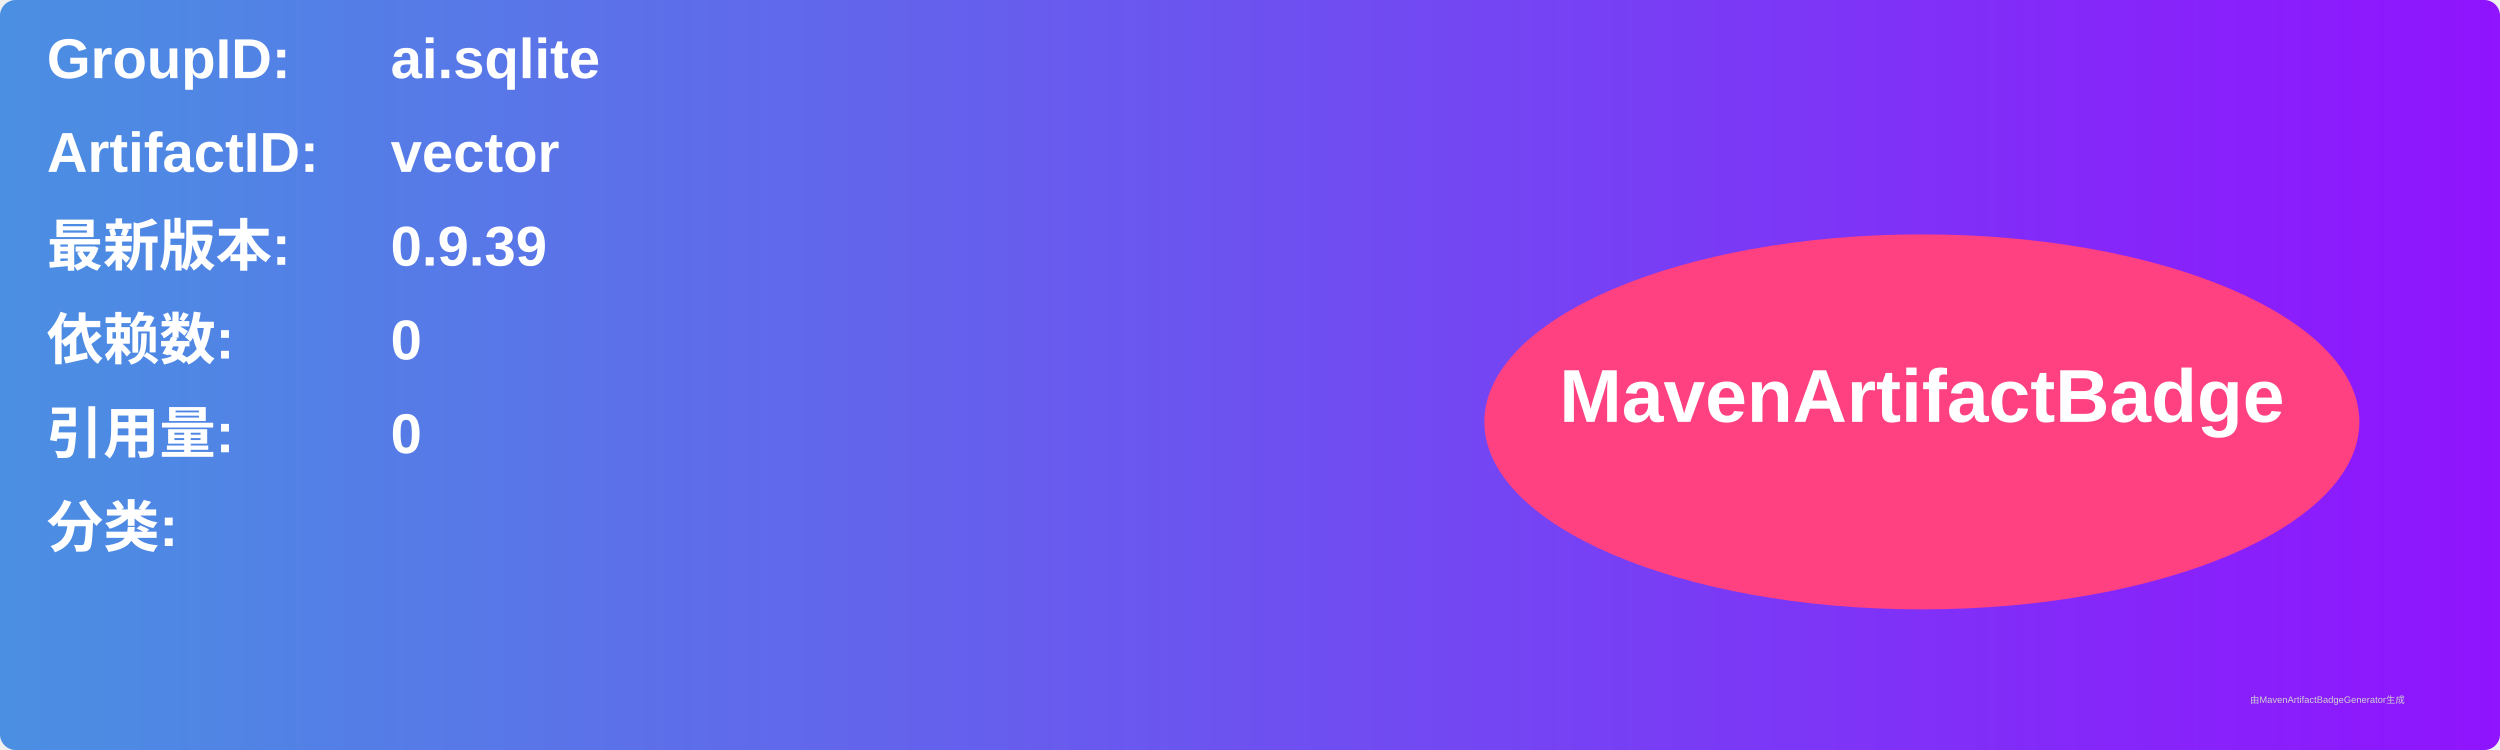
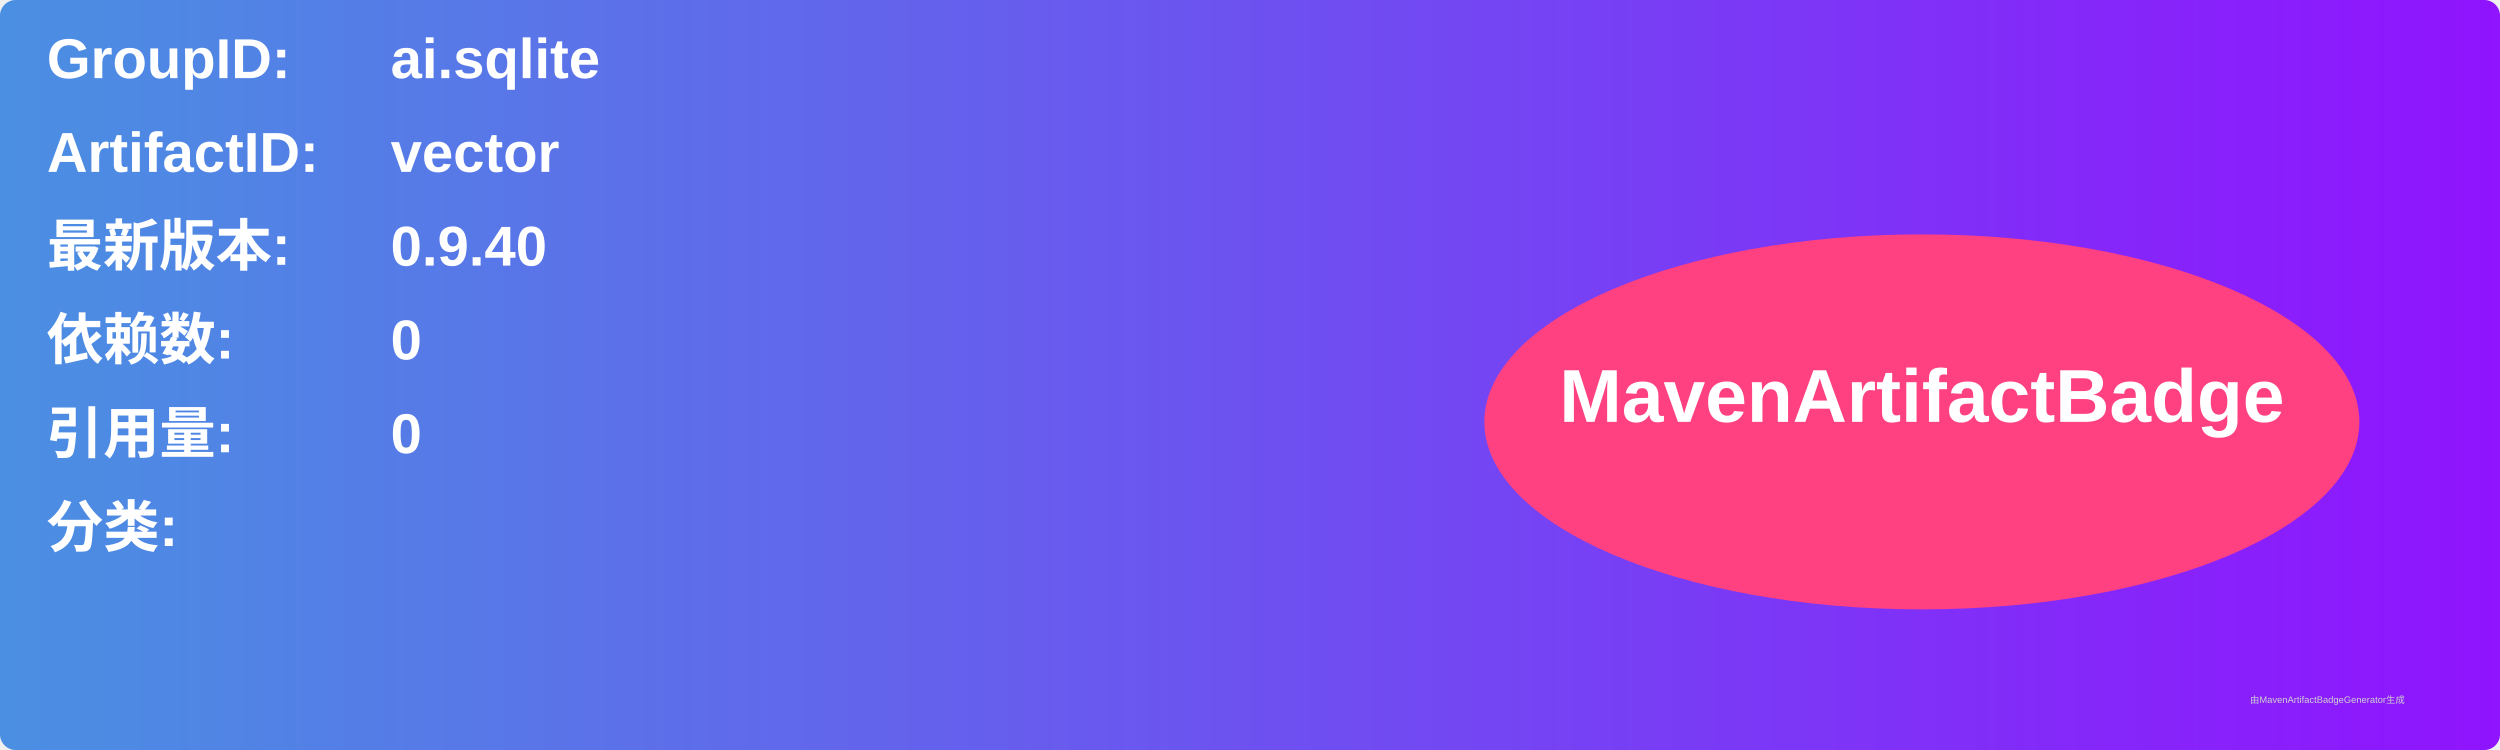
<svg xmlns="http://www.w3.org/2000/svg" width="800" height="240" viewBox="0 0 800 240">
  <linearGradient id="grad" x1="0%" y1="0%" x2="100%" y2="0%">
    <stop offset="0%" stop-color="#4a90e2" />
    <stop offset="100%" stop-color="#9013fe" />
  </linearGradient>
  <rect width="100%" height="100%" rx="5" ry="5" fill="url(#grad)" />
  <g transform="translate(15, 15)">
    <text x="0" y="10" font-family="Arial" font-size="18" fill="white" font-weight="bold" width="260">GroupID:</text>
    <text x="110" y="10" font-family="Arial" font-size="18" fill="white" font-weight="bold" width="460">ai.sqlite</text>
    <text x="0" y="40" font-family="Arial" font-size="18" fill="white" font-weight="bold" width="260">ArtifactID:</text>
    <text x="110" y="40" font-family="Arial" font-size="18" fill="white" font-weight="bold" width="460">vector</text>
    <text x="0" y="70" font-family="Arial" font-size="18" fill="white" font-weight="bold">最新版本:</text>
    <text x="110" y="70" font-family="Arial" font-size="18" fill="white" font-weight="bold">
-       <tspan font-weight="bold">0.9.39</tspan>
+       <tspan font-weight="bold">0.9.40</tspan>
    </text>
    <text x="0" y="100" font-family="Arial" font-size="18" fill="white" font-weight="bold">依赖数: </text>
    <text x="110" y="100" font-family="Arial" font-size="18" fill="white">
      <tspan font-weight="bold">0</tspan>
    </text>
    <text x="0" y="130" font-family="Arial" font-size="18" fill="white" font-weight="bold">引用量: </text>
    <text x="110" y="130" font-family="Arial" font-size="18" fill="white">
      <tspan font-weight="bold">0</tspan>
    </text>
    <text x="0" y="160" font-family="Arial" font-size="18" fill="white" font-weight="bold">分类:</text>
    <text x="10" y="190" font-family="Arial" font-size="10" fill="white">
      <tspan font-weight="bold" />
    </text>
    <ellipse cx="600" cy="120" rx="140" ry="60" fill="#ff4081" />
    <text x="600" y="120" text-anchor="middle" font-family="Arial" font-size="24" fill="white" font-weight="bold">MavenArtifactBadge</text>
  </g>
  <text x="720" y="225" font-family="Arial" font-size="3" fill="#d0d0d0">由MavenArtifactBadgeGenerator生成</text>
</svg>
